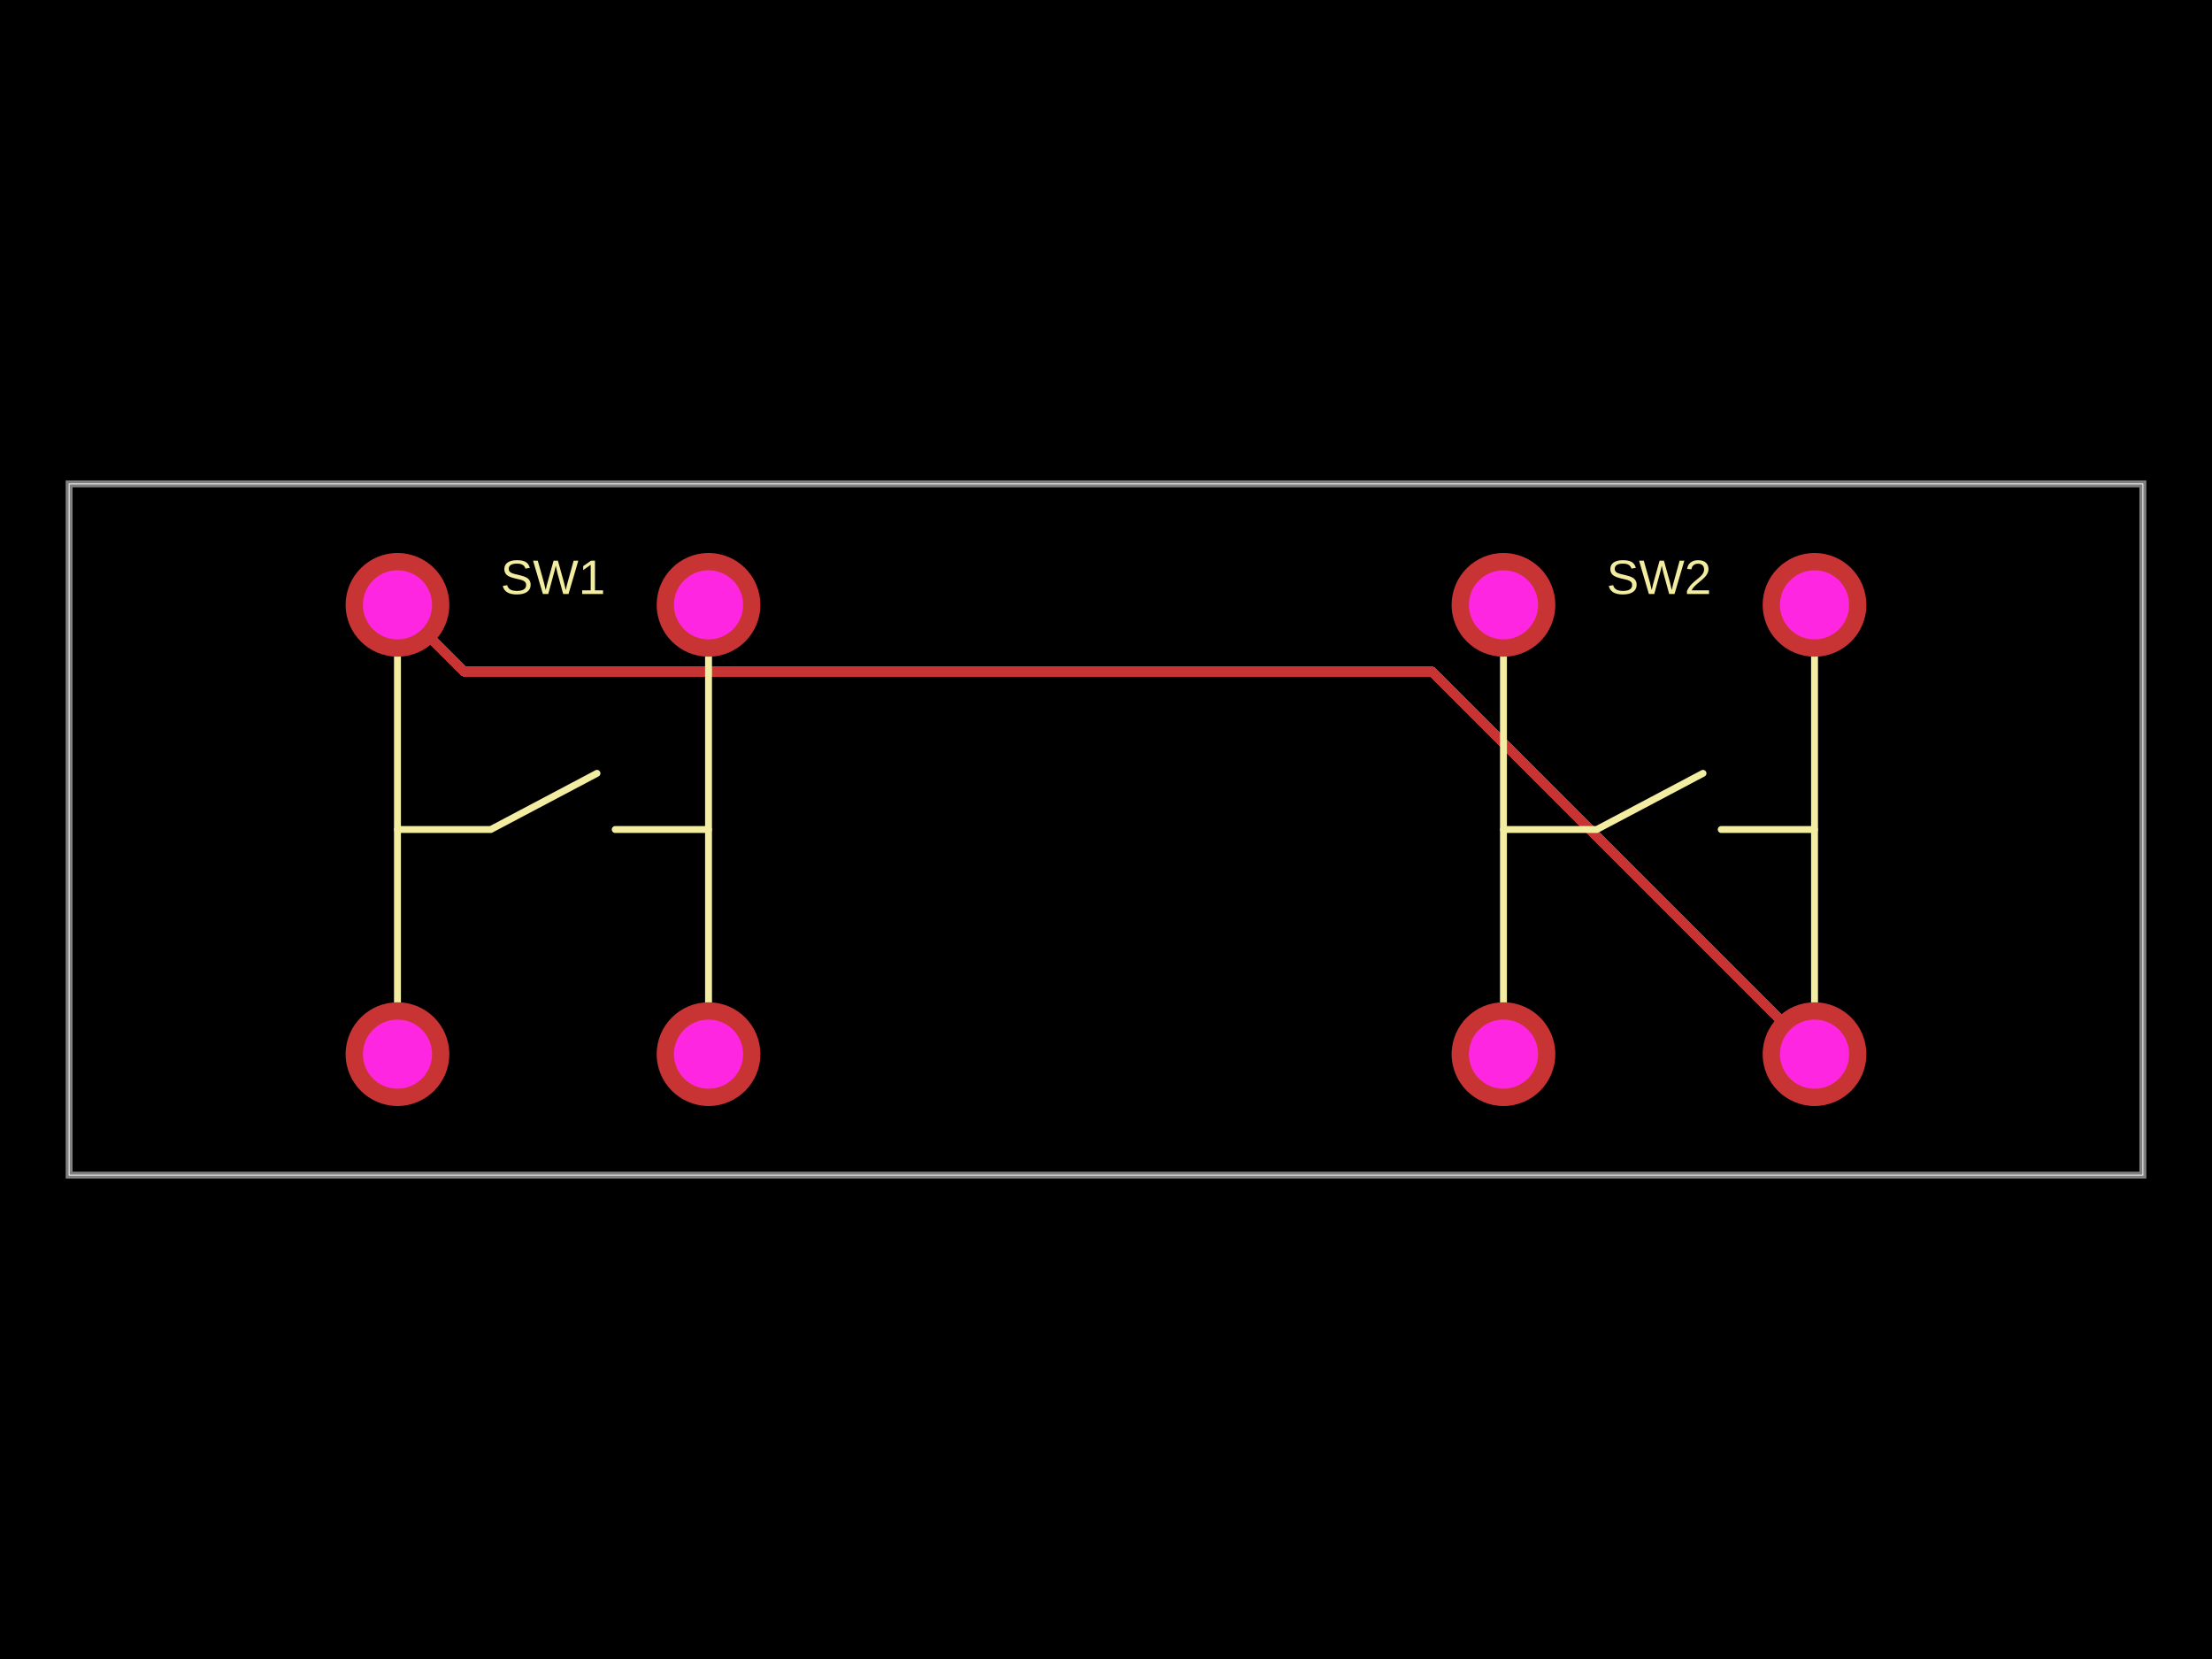
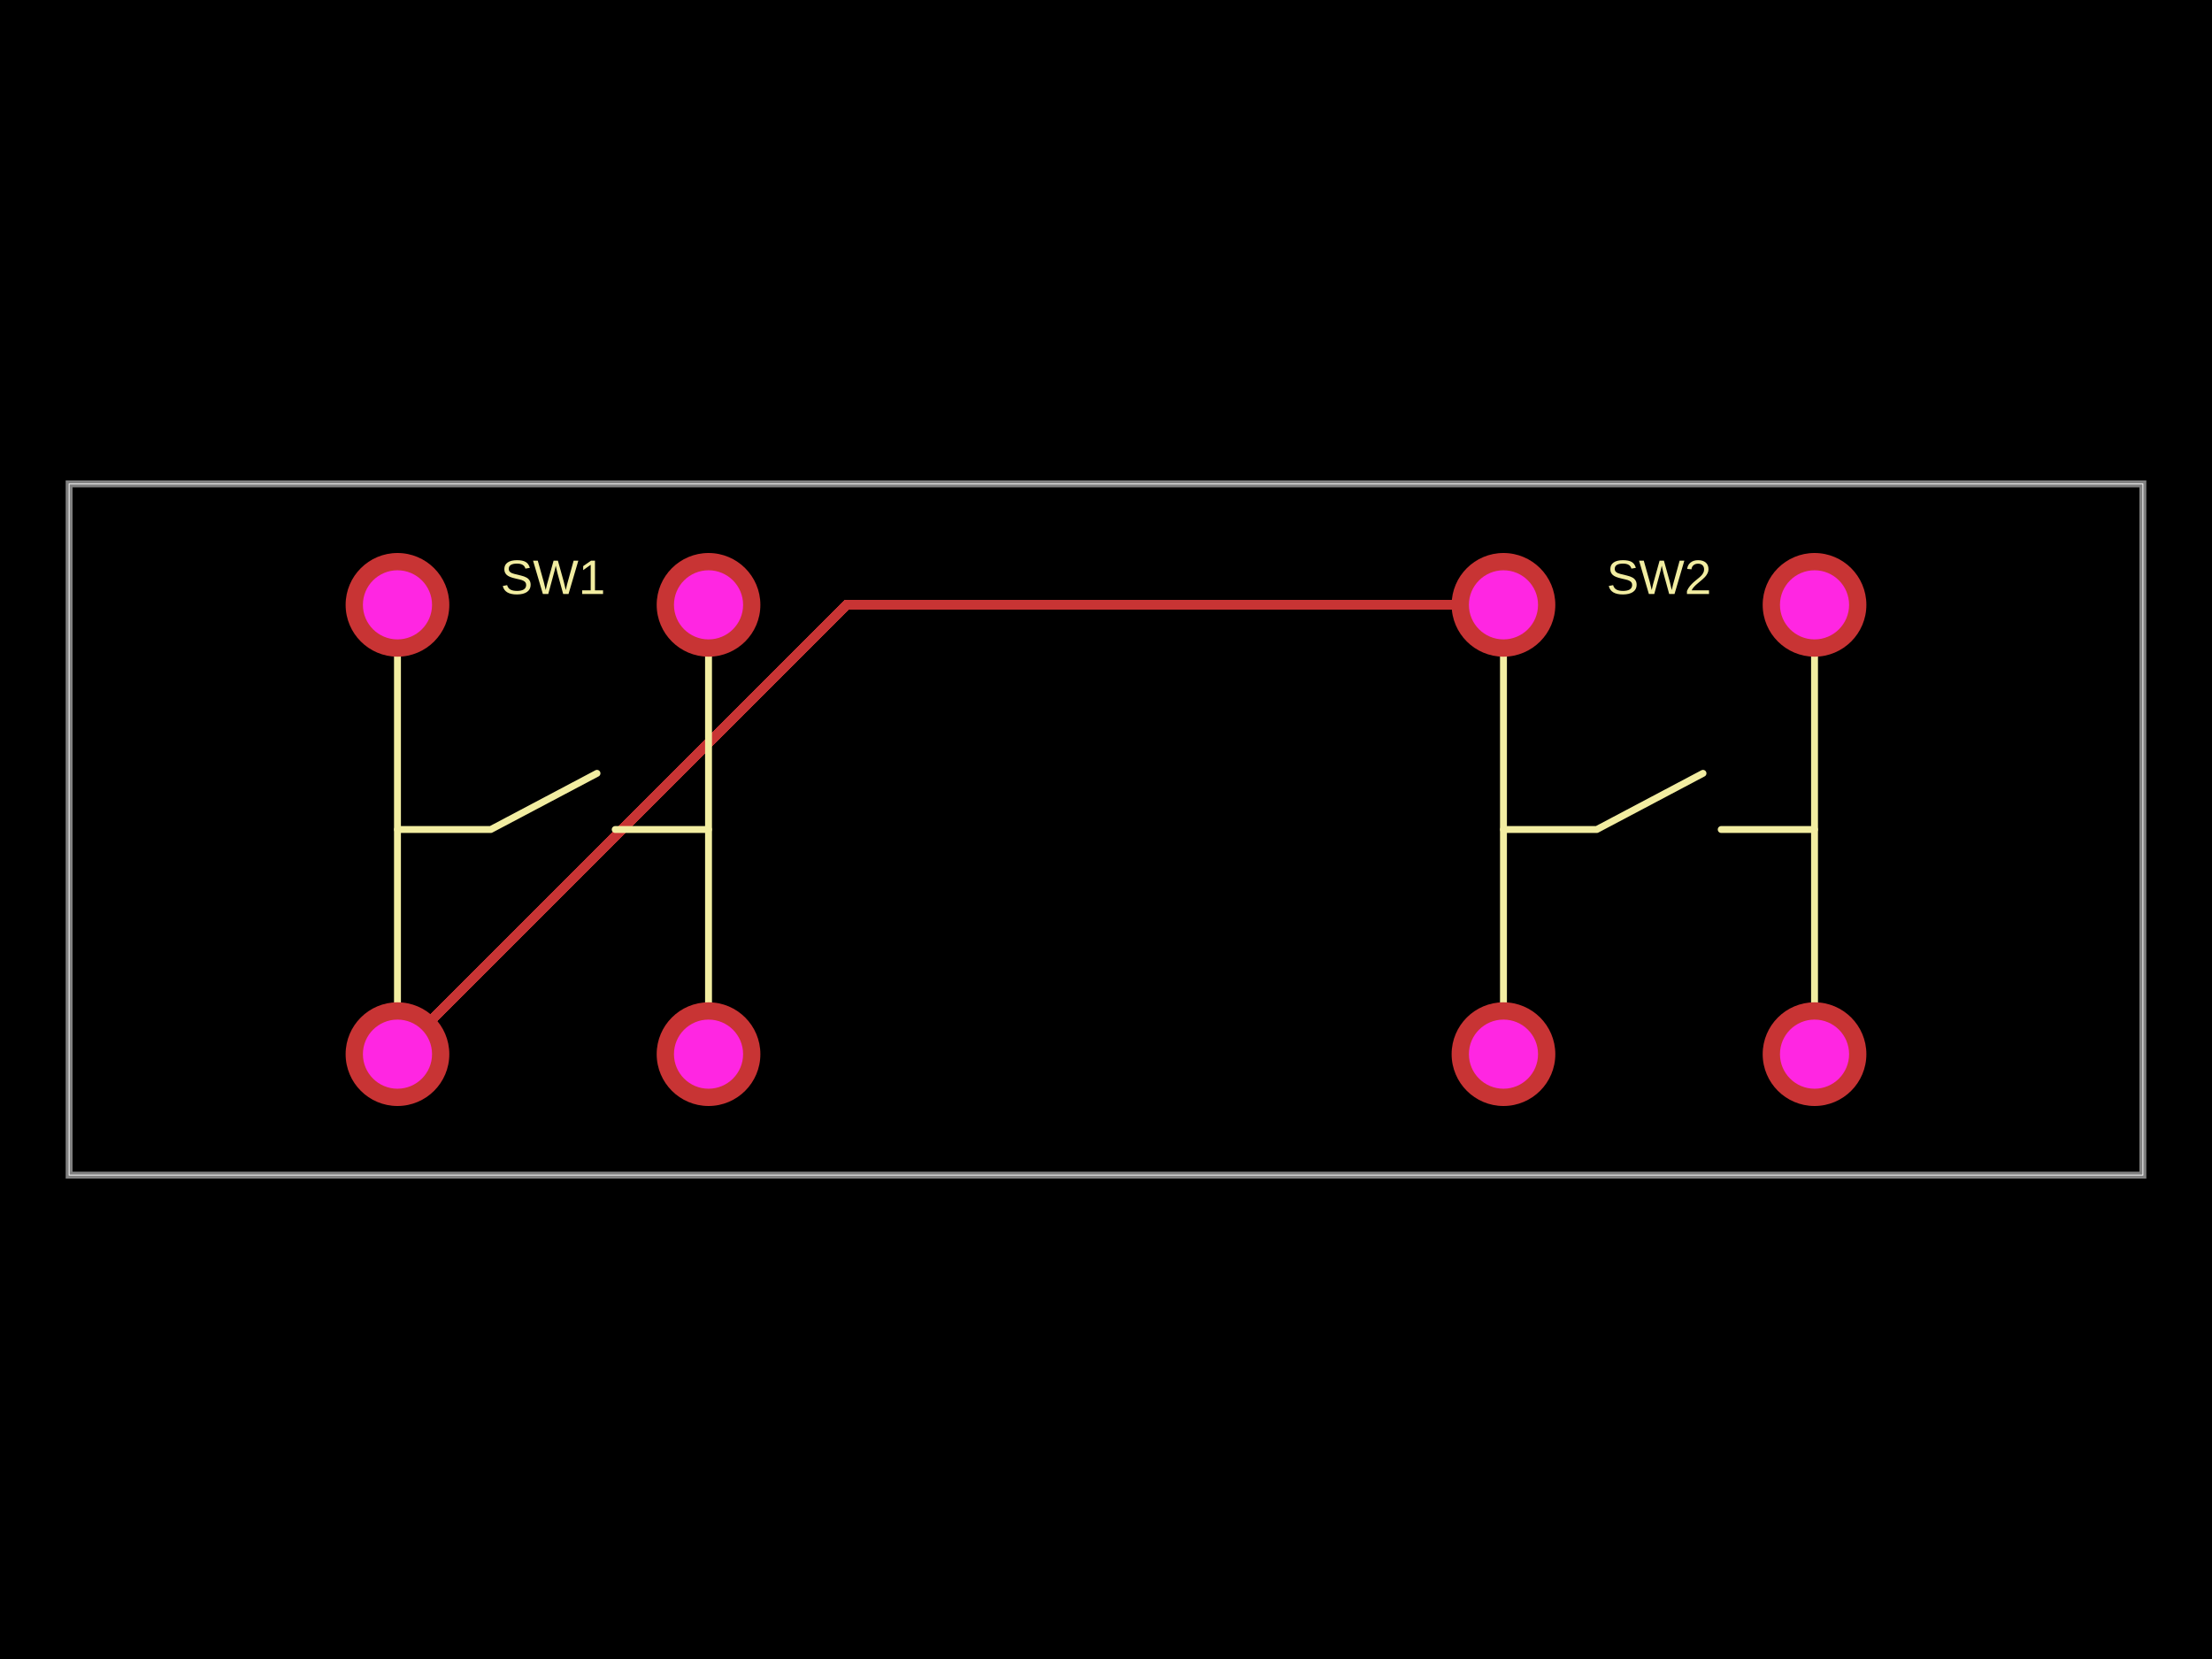
- <svg xmlns="http://www.w3.org/2000/svg" width="800" height="600">
+ <svg xmlns="http://www.w3.org/2000/svg" width="800" height="600" data-software-used-string="@tscircuit/core@0.0.614">
  <style />
  <rect class="boundary" x="0" y="0" fill="#000" width="800" height="600" />
  <rect class="pcb-boundary" fill="none" stroke="#fff" stroke-width="0.3" x="25" y="175" width="750" height="250" />
  <path class="pcb-board" d="M 25 425 L 775 425 L 775 175 L 25 175 Z" fill="none" stroke="rgba(255, 255, 255, 0.5)" stroke-width="2.5" />
-   <g transform="translate(200, 300) rotate(0) scale(1, -1)">
-     <rect class="pcb-component" x="-75" y="-100" width="150" height="200" />
-     <rect class="pcb-component-outline" x="-75" y="-100" width="150" height="200" />
-   </g>
-   <g transform="translate(600, 300) rotate(0) scale(1, -1)">
-     <rect class="pcb-component" x="-75" y="-100" width="150" height="200" />
-     <rect class="pcb-component-outline" x="-75" y="-100" width="150" height="200" />
-   </g>
-   <path class="pcb-trace" stroke="rgb(200, 52, 52)" fill="none" d="M 656.25 381.25 L 517.864 242.864" stroke-width="3.75" stroke-linecap="round" stroke-linejoin="round" shape-rendering="crispEdges" data-layer="top" />
-   <path class="pcb-trace" stroke="rgb(200, 52, 52)" fill="none" d="M 517.864 242.864 L 171.254 242.864" stroke-width="3.75" stroke-linecap="round" stroke-linejoin="round" shape-rendering="crispEdges" data-layer="top" />
-   <path class="pcb-trace" stroke="rgb(200, 52, 52)" fill="none" d="M 171.254 242.864 L 167.864 242.864" stroke-width="3.75" stroke-linecap="round" stroke-linejoin="round" shape-rendering="crispEdges" data-layer="top" />
-   <path class="pcb-trace" stroke="rgb(200, 52, 52)" fill="none" d="M 167.864 242.864 L 143.75 218.75" stroke-width="3.75" stroke-linecap="round" stroke-linejoin="round" shape-rendering="crispEdges" data-layer="top" />
+   <path class="pcb-trace" stroke="rgb(200, 52, 52)" fill="none" d="M 543.75 218.75 L 306.25 218.75" stroke-width="3.75" stroke-linecap="round" stroke-linejoin="round" shape-rendering="crispEdges" data-layer="top" />
+   <path class="pcb-trace" stroke="rgb(200, 52, 52)" fill="none" d="M 306.25 218.75 L 143.75 381.25" stroke-width="3.75" stroke-linecap="round" stroke-linejoin="round" shape-rendering="crispEdges" data-layer="top" />
  <path class="pcb-silkscreen pcb-silkscreen-top" d="M 143.75 381.25 L 143.75 218.75" fill="none" stroke="#f2eda1" stroke-width="2.5" stroke-linecap="round" stroke-linejoin="round" data-pcb-component-id="pcb_component_0" data-pcb-silkscreen-path-id="pcb_silkscreen_path_0" />
  <path class="pcb-silkscreen pcb-silkscreen-top" d="M 256.25 381.25 L 256.25 218.75" fill="none" stroke="#f2eda1" stroke-width="2.5" stroke-linecap="round" stroke-linejoin="round" data-pcb-component-id="pcb_component_0" data-pcb-silkscreen-path-id="pcb_silkscreen_path_1" />
  <path class="pcb-silkscreen pcb-silkscreen-top" d="M 143.75 300 L 177.5 300 L 215.91 279.688" fill="none" stroke="#f2eda1" stroke-width="2.5" stroke-linecap="round" stroke-linejoin="round" data-pcb-component-id="pcb_component_0" data-pcb-silkscreen-path-id="pcb_silkscreen_path_2" />
  <path class="pcb-silkscreen pcb-silkscreen-top" d="M 256.25 300 L 222.5 300" fill="none" stroke="#f2eda1" stroke-width="2.5" stroke-linecap="round" stroke-linejoin="round" data-pcb-component-id="pcb_component_0" data-pcb-silkscreen-path-id="pcb_silkscreen_path_3" />
  <path class="pcb-silkscreen pcb-silkscreen-top" d="M 543.75 381.25 L 543.75 218.75" fill="none" stroke="#f2eda1" stroke-width="2.5" stroke-linecap="round" stroke-linejoin="round" data-pcb-component-id="pcb_component_1" data-pcb-silkscreen-path-id="pcb_silkscreen_path_4" />
  <path class="pcb-silkscreen pcb-silkscreen-top" d="M 656.25 381.25 L 656.25 218.75" fill="none" stroke="#f2eda1" stroke-width="2.5" stroke-linecap="round" stroke-linejoin="round" data-pcb-component-id="pcb_component_1" data-pcb-silkscreen-path-id="pcb_silkscreen_path_5" />
  <path class="pcb-silkscreen pcb-silkscreen-top" d="M 543.75 300 L 577.5 300 L 615.91 279.688" fill="none" stroke="#f2eda1" stroke-width="2.5" stroke-linecap="round" stroke-linejoin="round" data-pcb-component-id="pcb_component_1" data-pcb-silkscreen-path-id="pcb_silkscreen_path_6" />
  <path class="pcb-silkscreen pcb-silkscreen-top" d="M 656.25 300 L 622.5 300" fill="none" stroke="#f2eda1" stroke-width="2.5" stroke-linecap="round" stroke-linejoin="round" data-pcb-component-id="pcb_component_1" data-pcb-silkscreen-path-id="pcb_silkscreen_path_7" />
  <text x="0" y="0" dx="0" dy="0" fill="#f2eda1" font-family="Arial, sans-serif" font-size="17.5" text-anchor="middle" dominant-baseline="central" transform="matrix(1,0,0,1,200,208.75)" class="pcb-silkscreen-text pcb-silkscreen-top" data-pcb-silkscreen-text-id="pcb_component_0" stroke="none">SW1</text>
  <text x="0" y="0" dx="0" dy="0" fill="#f2eda1" font-family="Arial, sans-serif" font-size="17.5" text-anchor="middle" dominant-baseline="central" transform="matrix(1,0,0,1,600,208.75)" class="pcb-silkscreen-text pcb-silkscreen-top" data-pcb-silkscreen-text-id="pcb_component_1" stroke="none">SW2</text>
  <g>
    <circle class="pcb-hole-outer" fill="rgb(200, 52, 52)" cx="143.75" cy="218.75" r="18.75" />
-     <circle class="pcb-hole-inner" fill="rgb(255, 38, 226)" cx="143.75" cy="218.75" r="12.5" />
+     <circle class="pcb-hole-inner" fill="#FF26E2" cx="143.75" cy="218.75" r="12.5" />
  </g>
  <g>
    <circle class="pcb-hole-outer" fill="rgb(200, 52, 52)" cx="143.75" cy="381.25" r="18.75" />
-     <circle class="pcb-hole-inner" fill="rgb(255, 38, 226)" cx="143.75" cy="381.25" r="12.5" />
+     <circle class="pcb-hole-inner" fill="#FF26E2" cx="143.75" cy="381.25" r="12.5" />
  </g>
  <g>
    <circle class="pcb-hole-outer" fill="rgb(200, 52, 52)" cx="256.25" cy="381.25" r="18.75" />
-     <circle class="pcb-hole-inner" fill="rgb(255, 38, 226)" cx="256.25" cy="381.25" r="12.5" />
+     <circle class="pcb-hole-inner" fill="#FF26E2" cx="256.25" cy="381.25" r="12.5" />
  </g>
  <g>
    <circle class="pcb-hole-outer" fill="rgb(200, 52, 52)" cx="256.25" cy="218.75" r="18.75" />
-     <circle class="pcb-hole-inner" fill="rgb(255, 38, 226)" cx="256.25" cy="218.75" r="12.5" />
+     <circle class="pcb-hole-inner" fill="#FF26E2" cx="256.25" cy="218.75" r="12.5" />
  </g>
  <g>
    <circle class="pcb-hole-outer" fill="rgb(200, 52, 52)" cx="543.75" cy="218.75" r="18.75" />
-     <circle class="pcb-hole-inner" fill="rgb(255, 38, 226)" cx="543.75" cy="218.75" r="12.5" />
+     <circle class="pcb-hole-inner" fill="#FF26E2" cx="543.75" cy="218.75" r="12.5" />
  </g>
  <g>
    <circle class="pcb-hole-outer" fill="rgb(200, 52, 52)" cx="543.75" cy="381.25" r="18.75" />
-     <circle class="pcb-hole-inner" fill="rgb(255, 38, 226)" cx="543.75" cy="381.25" r="12.5" />
+     <circle class="pcb-hole-inner" fill="#FF26E2" cx="543.75" cy="381.25" r="12.5" />
  </g>
  <g>
    <circle class="pcb-hole-outer" fill="rgb(200, 52, 52)" cx="656.25" cy="381.25" r="18.75" />
-     <circle class="pcb-hole-inner" fill="rgb(255, 38, 226)" cx="656.25" cy="381.25" r="12.5" />
+     <circle class="pcb-hole-inner" fill="#FF26E2" cx="656.25" cy="381.25" r="12.5" />
  </g>
  <g>
    <circle class="pcb-hole-outer" fill="rgb(200, 52, 52)" cx="656.25" cy="218.75" r="18.75" />
-     <circle class="pcb-hole-inner" fill="rgb(255, 38, 226)" cx="656.25" cy="218.75" r="12.5" />
+     <circle class="pcb-hole-inner" fill="#FF26E2" cx="656.25" cy="218.75" r="12.5" />
  </g>
</svg>
